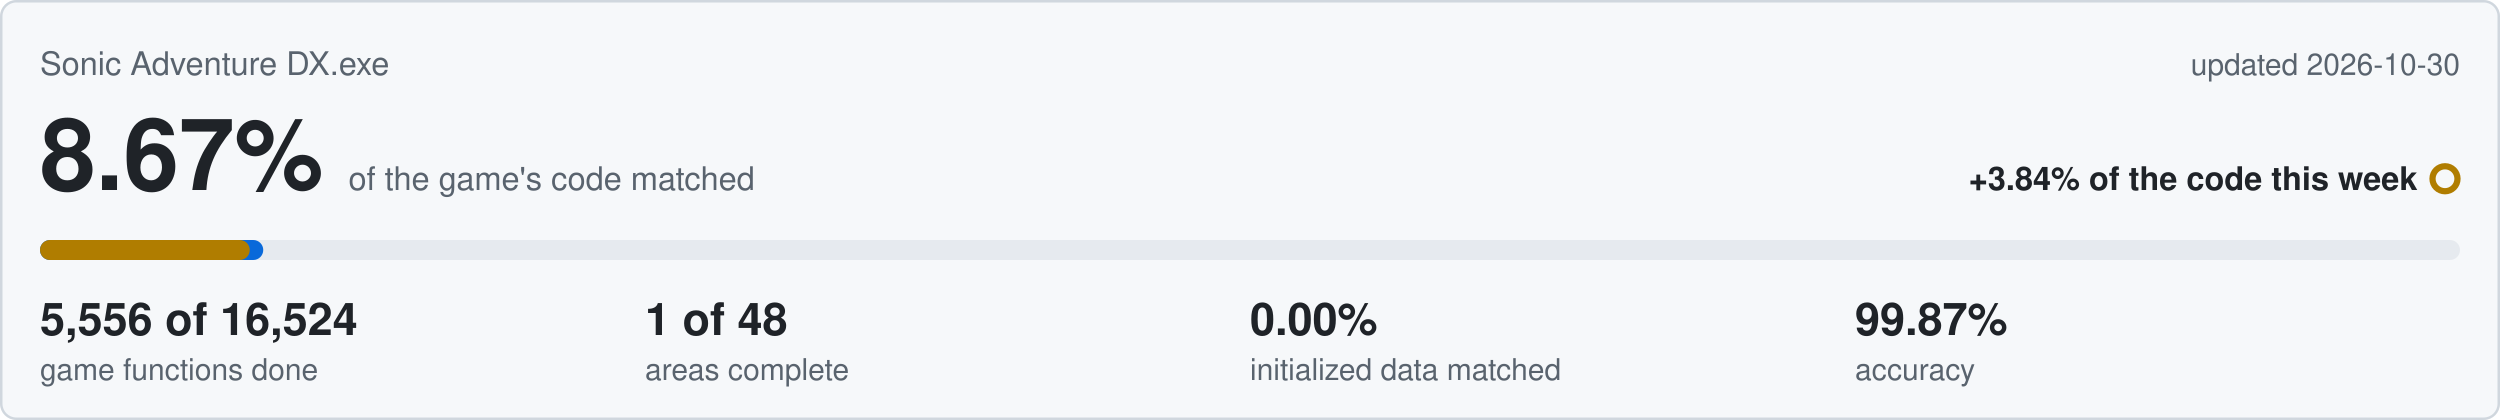
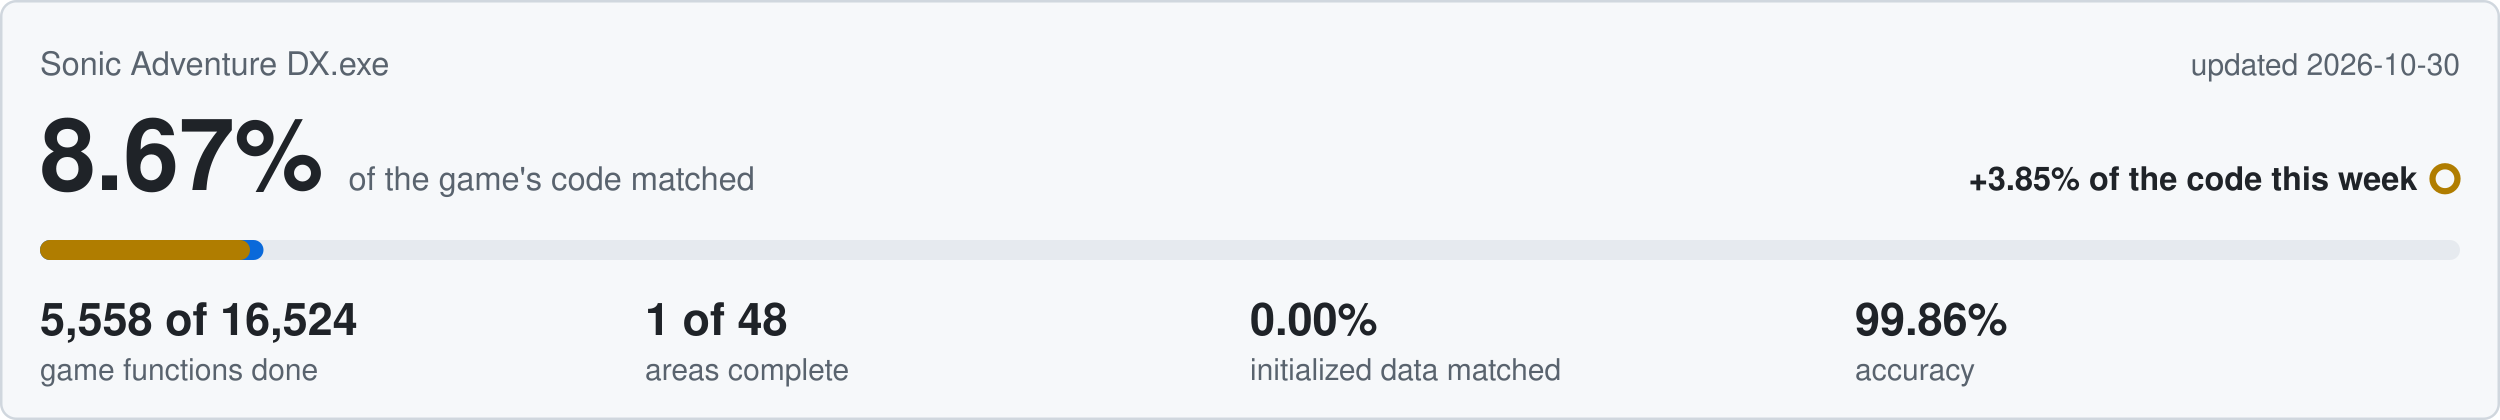
<svg xmlns="http://www.w3.org/2000/svg" viewBox="0 0 1000 168" width="1000" height="168">
  <rect x="0.5" y="0.5" width="999" height="167" rx="6" fill="#f6f8fa" stroke="#d0d7de" />
  <text x="16" y="30" font-family="Segoe UI,Helvetica,Arial,sans-serif" font-size="13" fill="#59636e">Sonic Adventure DX.exe</text>
  <text x="984" y="30" text-anchor="end" font-family="Segoe UI,Helvetica,Arial,sans-serif" font-size="12" fill="#59636e">updated 2026-10-30</text>
  <text x="16" y="76" font-family="Segoe UI,Helvetica,Arial,sans-serif" font-size="40" font-weight="600" fill="#1f2328">8.67%<tspan dx="10" font-size="13" font-weight="400" fill="#59636e">of the game's code matched</tspan>
  </text>
-   <text x="967" y="76" text-anchor="end" font-family="Segoe UI,Helvetica,Arial,sans-serif" font-size="13" font-weight="600" fill="#1f2328">+3.84% of the code this week</text>
+   <text x="967" y="76" text-anchor="end" font-family="Segoe UI,Helvetica,Arial,sans-serif" font-size="13" font-weight="600" fill="#1f2328">+3.85% of the code this week</text>
  <circle cx="978" cy="71.5" r="5" fill="none" stroke="#b07d00" stroke-width="2.5" />
  <rect x="16" y="96" width="968" height="8" rx="4" fill="#e6eaef" />
-   <rect x="16" y="96" width="89.3" height="8" rx="4" fill="#0969da" />
-   <rect x="16" y="96" width="83.9" height="8" rx="4" fill="#b07d00" />
-   <text x="16" y="134" font-family="Segoe UI,Helvetica,Arial,sans-serif" font-size="18" font-weight="600" fill="#1f2328">5,556 of 16,524</text>
+   <rect x="16" y="96" width="89.4" height="8" rx="4" fill="#0969da" />
+   <rect x="16" y="96" width="84.0" height="8" rx="4" fill="#b07d00" />
+   <text x="16" y="134" font-family="Segoe UI,Helvetica,Arial,sans-serif" font-size="18" font-weight="600" fill="#1f2328">5,558 of 16,524</text>
  <text x="16" y="152" font-family="Segoe UI,Helvetica,Arial,sans-serif" font-size="12" fill="#59636e">game functions done</text>
  <text x="258" y="134" font-family="Segoe UI,Helvetica,Arial,sans-serif" font-size="18" font-weight="600" fill="#1f2328">1 of 48</text>
  <text x="258" y="152" font-family="Segoe UI,Helvetica,Arial,sans-serif" font-size="12" fill="#59636e">areas complete</text>
  <text x="500" y="134" font-family="Segoe UI,Helvetica,Arial,sans-serif" font-size="18" font-weight="600" fill="#1f2328">0.00%</text>
  <text x="500" y="152" font-family="Segoe UI,Helvetica,Arial,sans-serif" font-size="12" fill="#59636e">initialized data matched</text>
-   <text x="742" y="134" font-family="Segoe UI,Helvetica,Arial,sans-serif" font-size="18" font-weight="600" fill="#1f2328">99.87%</text>
+   <text x="742" y="134" font-family="Segoe UI,Helvetica,Arial,sans-serif" font-size="18" font-weight="600" fill="#1f2328">99.86%</text>
  <text x="742" y="152" font-family="Segoe UI,Helvetica,Arial,sans-serif" font-size="12" fill="#59636e">accuracy</text>
</svg>
